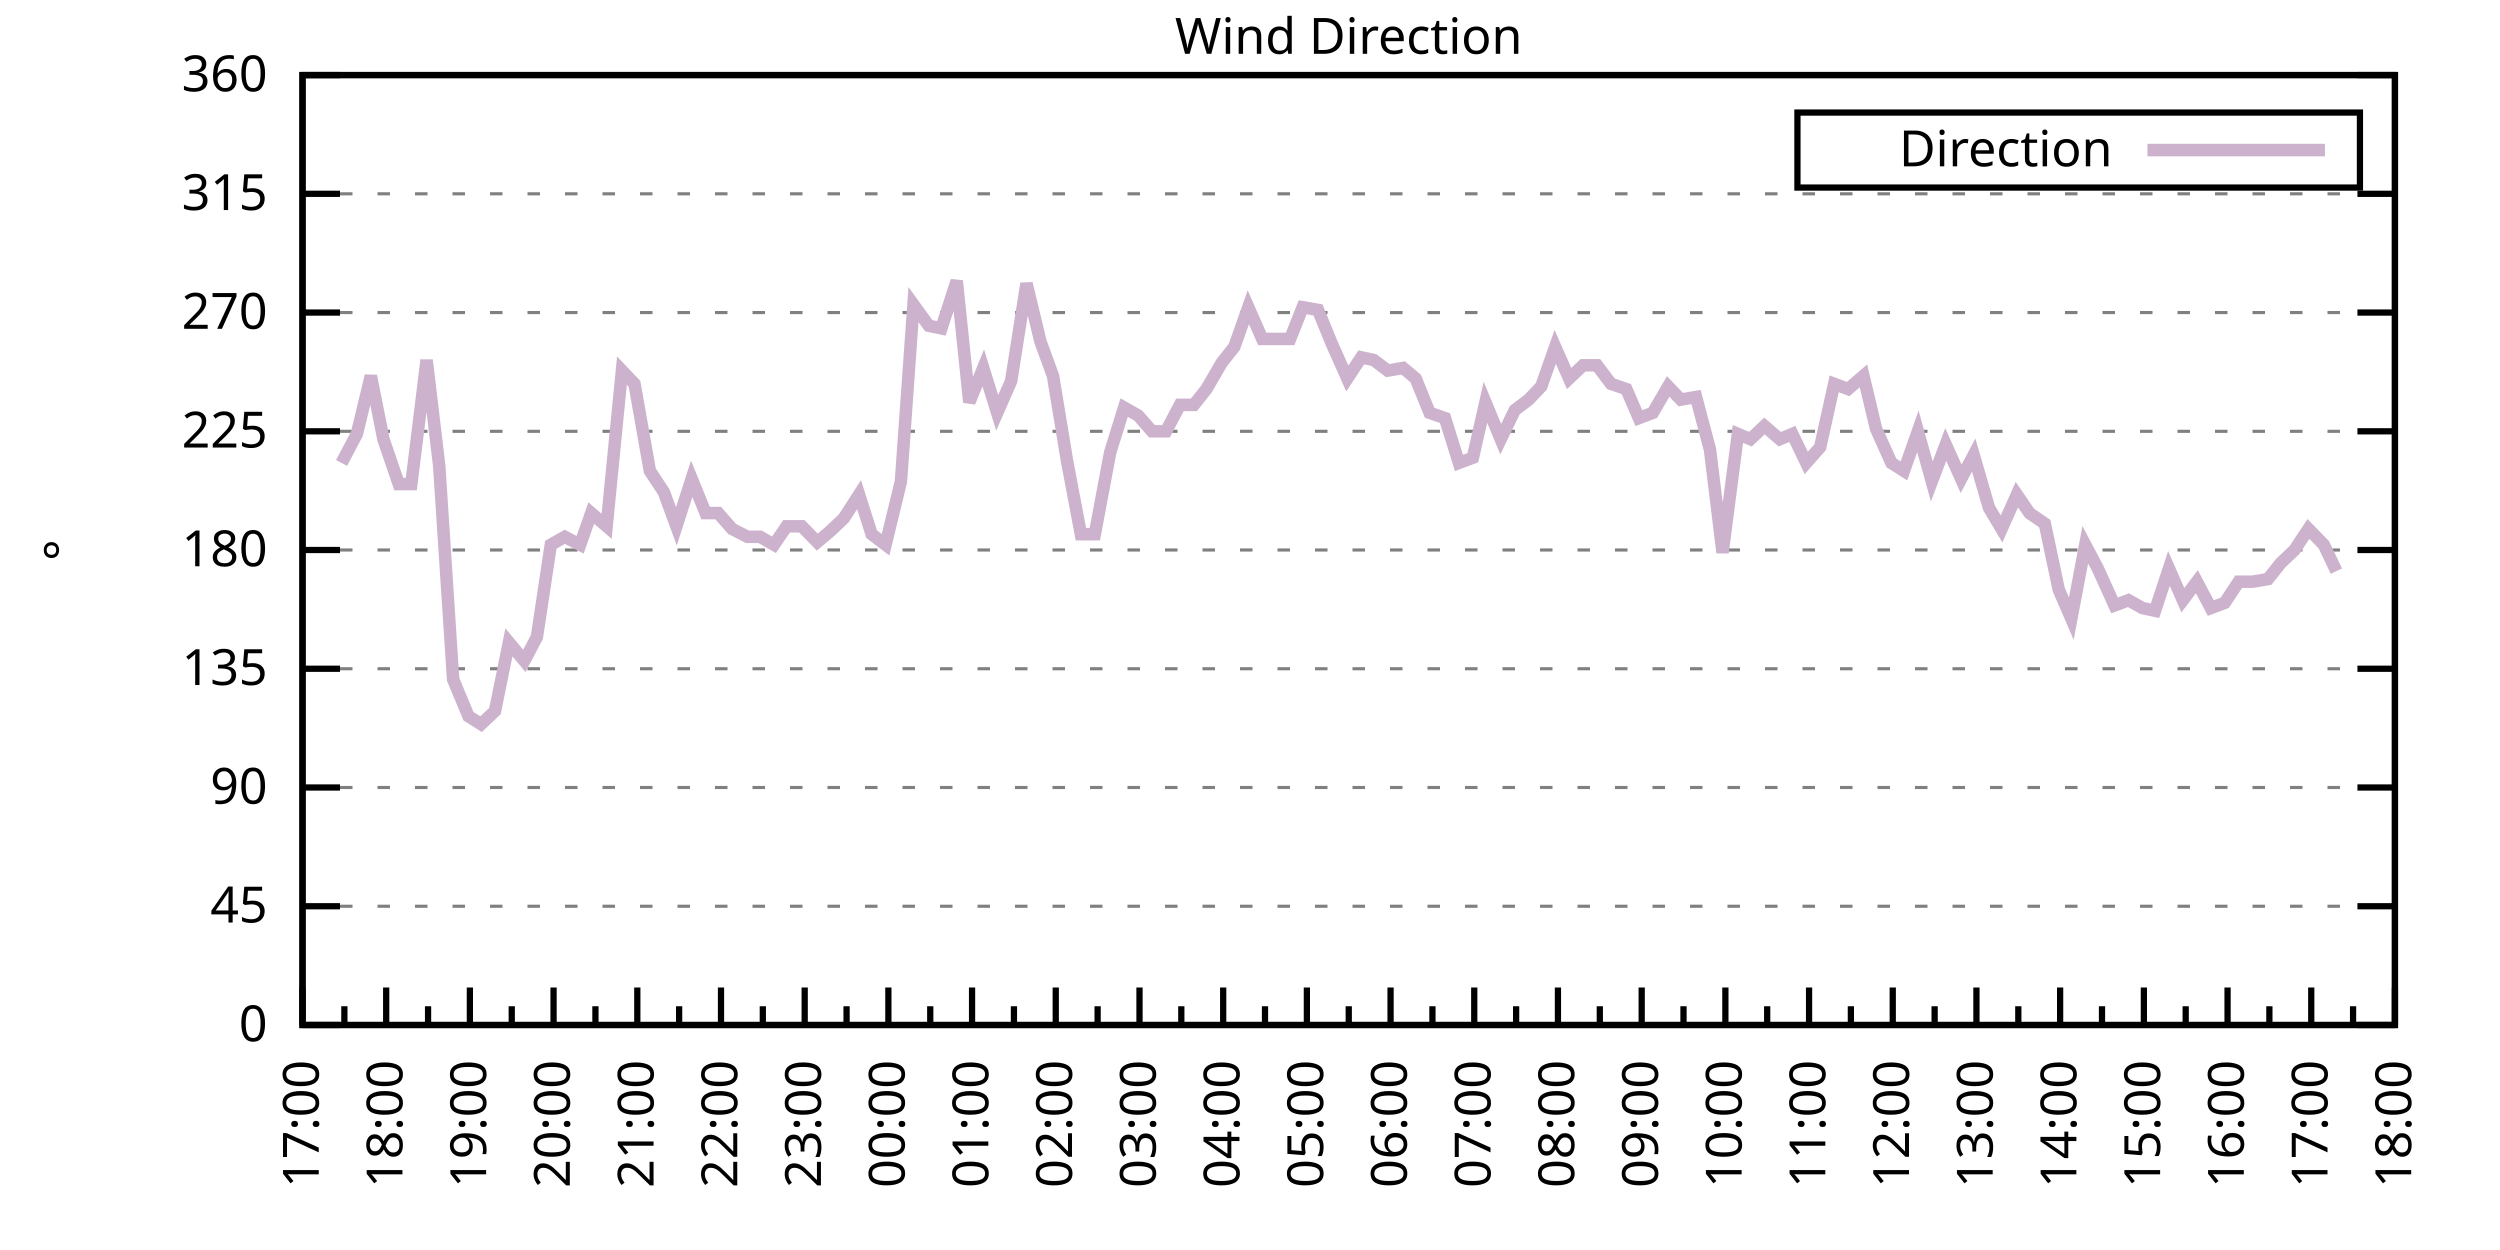
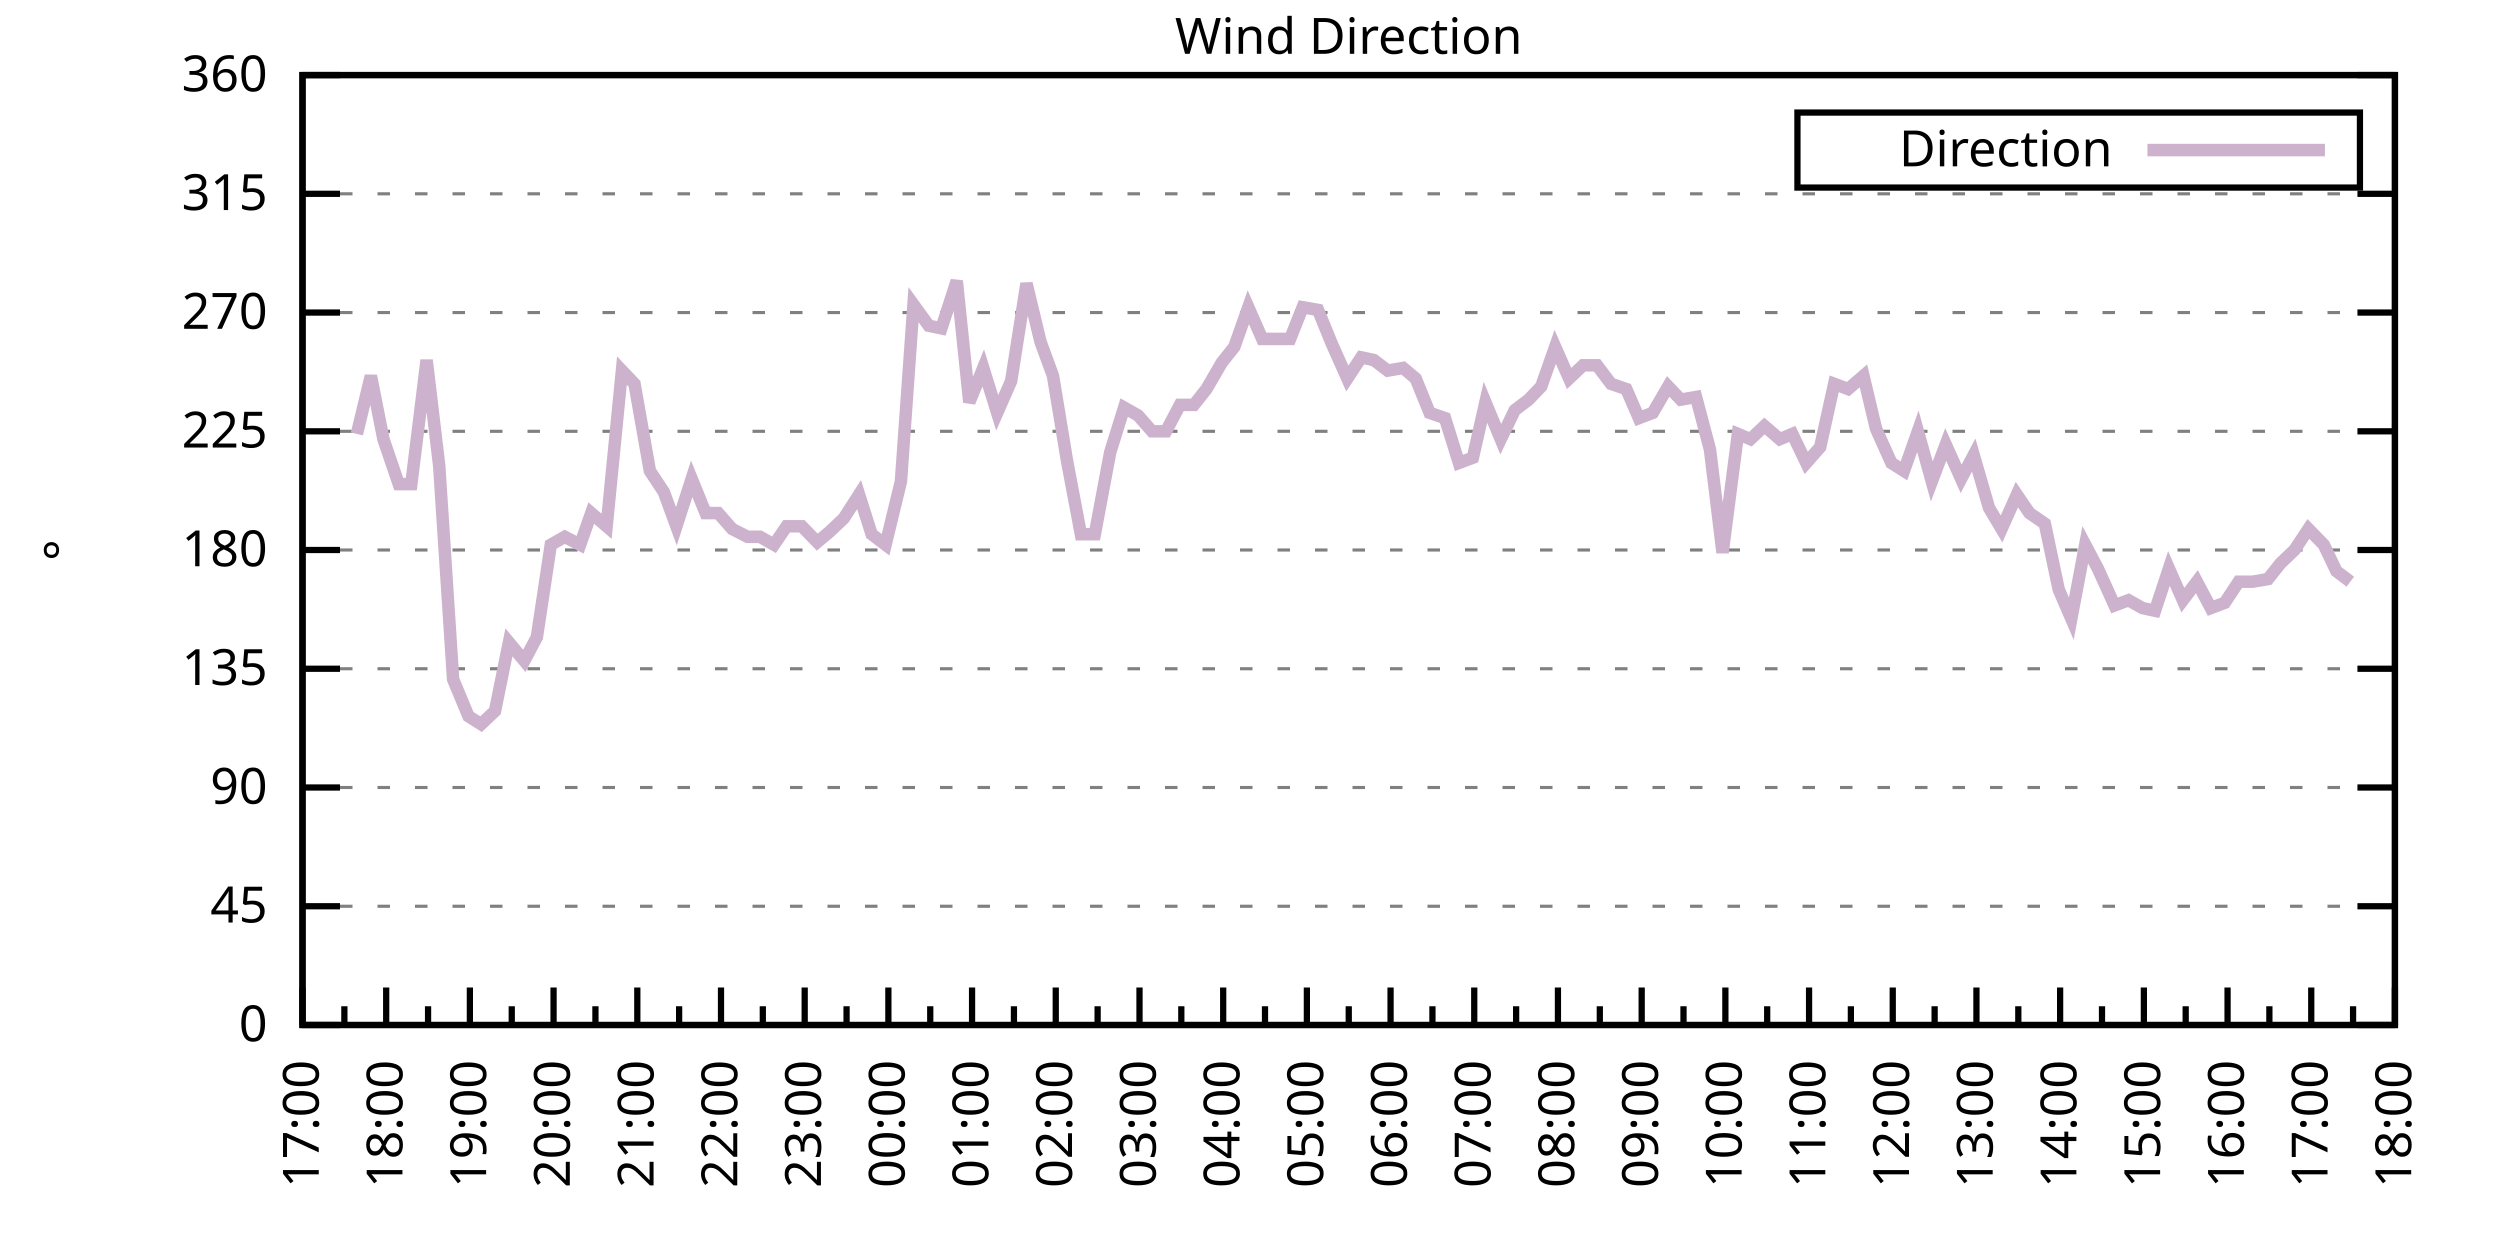
<svg xmlns="http://www.w3.org/2000/svg" xmlns:xlink="http://www.w3.org/1999/xlink" width="400" height="200" viewBox="0 0 400 200">
  <g id="gnuplot_canvas">
    <rect x="0" y="0" width="400" height="200" fill="none" />
    <defs>
      <circle id="gpDot" r="0.5" stroke-width="0.5" stroke="currentColor" />
      <path id="gpPt0" stroke-width="0.333" stroke="currentColor" d="M-1,0 h2 M0,-1 v2" />
      <path id="gpPt1" stroke-width="0.333" stroke="currentColor" d="M-1,-1 L1,1 M1,-1 L-1,1" />
      <path id="gpPt2" stroke-width="0.333" stroke="currentColor" d="M-1,0 L1,0 M0,-1 L0,1 M-1,-1 L1,1 M-1,1 L1,-1" />
      <rect id="gpPt3" stroke-width="0.333" stroke="currentColor" x="-1" y="-1" width="2" height="2" />
      <rect id="gpPt4" stroke-width="0.333" stroke="currentColor" fill="currentColor" x="-1" y="-1" width="2" height="2" />
      <circle id="gpPt5" stroke-width="0.333" stroke="currentColor" cx="0" cy="0" r="1" />
      <use xlink:href="#gpPt5" id="gpPt6" fill="currentColor" stroke="none" />
      <path id="gpPt7" stroke-width="0.333" stroke="currentColor" d="M0,-1.33 L-1.33,0.67 L1.33,0.67 z" />
      <use xlink:href="#gpPt7" id="gpPt8" fill="currentColor" stroke="none" />
      <use xlink:href="#gpPt7" id="gpPt9" stroke="currentColor" transform="rotate(180)" />
      <use xlink:href="#gpPt9" id="gpPt10" fill="currentColor" stroke="none" />
      <use xlink:href="#gpPt3" id="gpPt11" stroke="currentColor" transform="rotate(45)" />
      <use xlink:href="#gpPt11" id="gpPt12" fill="currentColor" stroke="none" />
      <path id="gpPt13" stroke-width="0.333" stroke="currentColor" d="M0,1.330 L1.265,0.411 L0.782,-1.067 L-0.782,-1.076 L-1.265,0.411 z" />
      <use xlink:href="#gpPt13" id="gpPt14" fill="currentColor" stroke="none" />
      <filter id="textbox" filterUnits="objectBoundingBox" x="0" y="0" height="1" width="1">
        <feFlood flood-color="white" flood-opacity="1" result="bgnd" />
        <feComposite in="SourceGraphic" in2="bgnd" operator="atop" />
      </filter>
      <filter id="greybox" filterUnits="objectBoundingBox" x="0" y="0" height="1" width="1">
        <feFlood flood-color="lightgrey" flood-opacity="1" result="grey" />
        <feComposite in="SourceGraphic" in2="grey" operator="atop" />
      </filter>
    </defs>
    <g fill="none" color="white" stroke="currentColor" stroke-width="1.00" stroke-linecap="butt" stroke-linejoin="miter">
</g>
    <g fill="none" color="black" stroke="currentColor" stroke-width="1.00" stroke-linecap="butt" stroke-linejoin="miter">
      <g stroke="none" shape-rendering="crispEdges">
        <polygon fill="rgb(255, 255, 255)" points="48.40,164.00 383.18,164.00 383.18,12.02 48.40,12.02 " />
      </g>
    </g>
    <g fill="none" color="black" stroke="currentColor" stroke-width="1.00" stroke-linecap="butt" stroke-linejoin="miter">
</g>
    <g fill="none" color="black" stroke="black" stroke-width="0.50" stroke-linecap="butt" stroke-linejoin="miter">
</g>
    <g fill="none" color="gray" stroke="currentColor" stroke-width="0.50" stroke-linecap="butt" stroke-linejoin="miter">
      <path stroke="gray" stroke-dasharray="2,4" class="gridline" d="M48.40,164.00 L383.19,164.00  " />
    </g>
    <g fill="none" color="gray" stroke="gray" stroke-width="1.00" stroke-linecap="butt" stroke-linejoin="miter">
</g>
    <g fill="none" color="black" stroke="currentColor" stroke-width="1.00" stroke-linecap="butt" stroke-linejoin="miter">
      <path stroke="black" d="M48.40,164.00 L54.40,164.00 M383.19,164.00 L377.19,164.00  " />
      <g transform="translate(42.80,166.60)" stroke="none" fill="black" font-family="Sans" font-size="8.00" text-anchor="end">
        <text>
          <tspan font-family="Sans"> 0</tspan>
        </text>
      </g>
    </g>
    <g fill="none" color="black" stroke="currentColor" stroke-width="1.00" stroke-linecap="butt" stroke-linejoin="miter">
</g>
    <g fill="none" color="black" stroke="black" stroke-width="0.50" stroke-linecap="butt" stroke-linejoin="miter">
</g>
    <g fill="none" color="gray" stroke="currentColor" stroke-width="0.50" stroke-linecap="butt" stroke-linejoin="miter">
      <path stroke="gray" stroke-dasharray="2,4" class="gridline" d="M48.40,145.00 L383.19,145.00  " />
    </g>
    <g fill="none" color="gray" stroke="gray" stroke-width="1.00" stroke-linecap="butt" stroke-linejoin="miter">
</g>
    <g fill="none" color="black" stroke="currentColor" stroke-width="1.00" stroke-linecap="butt" stroke-linejoin="miter">
      <path stroke="black" d="M48.40,145.00 L54.40,145.00 M383.19,145.00 L377.19,145.00  " />
      <g transform="translate(42.80,147.60)" stroke="none" fill="black" font-family="Sans" font-size="8.00" text-anchor="end">
        <text>
          <tspan font-family="Sans"> 45</tspan>
        </text>
      </g>
    </g>
    <g fill="none" color="black" stroke="currentColor" stroke-width="1.00" stroke-linecap="butt" stroke-linejoin="miter">
</g>
    <g fill="none" color="black" stroke="black" stroke-width="0.50" stroke-linecap="butt" stroke-linejoin="miter">
</g>
    <g fill="none" color="gray" stroke="currentColor" stroke-width="0.50" stroke-linecap="butt" stroke-linejoin="miter">
      <path stroke="gray" stroke-dasharray="2,4" class="gridline" d="M48.40,126.00 L383.19,126.00  " />
    </g>
    <g fill="none" color="gray" stroke="gray" stroke-width="1.00" stroke-linecap="butt" stroke-linejoin="miter">
</g>
    <g fill="none" color="black" stroke="currentColor" stroke-width="1.00" stroke-linecap="butt" stroke-linejoin="miter">
      <path stroke="black" d="M48.40,126.00 L54.40,126.00 M383.19,126.00 L377.19,126.00  " />
      <g transform="translate(42.80,128.60)" stroke="none" fill="black" font-family="Sans" font-size="8.00" text-anchor="end">
        <text>
          <tspan font-family="Sans"> 90</tspan>
        </text>
      </g>
    </g>
    <g fill="none" color="black" stroke="currentColor" stroke-width="1.00" stroke-linecap="butt" stroke-linejoin="miter">
</g>
    <g fill="none" color="black" stroke="black" stroke-width="0.50" stroke-linecap="butt" stroke-linejoin="miter">
</g>
    <g fill="none" color="gray" stroke="currentColor" stroke-width="0.50" stroke-linecap="butt" stroke-linejoin="miter">
      <path stroke="gray" stroke-dasharray="2,4" class="gridline" d="M48.40,107.00 L383.19,107.00  " />
    </g>
    <g fill="none" color="gray" stroke="gray" stroke-width="1.00" stroke-linecap="butt" stroke-linejoin="miter">
</g>
    <g fill="none" color="black" stroke="currentColor" stroke-width="1.00" stroke-linecap="butt" stroke-linejoin="miter">
      <path stroke="black" d="M48.40,107.00 L54.40,107.00 M383.19,107.00 L377.19,107.00  " />
      <g transform="translate(42.80,109.60)" stroke="none" fill="black" font-family="Sans" font-size="8.00" text-anchor="end">
        <text>
          <tspan font-family="Sans"> 135</tspan>
        </text>
      </g>
    </g>
    <g fill="none" color="black" stroke="currentColor" stroke-width="1.00" stroke-linecap="butt" stroke-linejoin="miter">
</g>
    <g fill="none" color="black" stroke="black" stroke-width="0.50" stroke-linecap="butt" stroke-linejoin="miter">
</g>
    <g fill="none" color="gray" stroke="currentColor" stroke-width="0.50" stroke-linecap="butt" stroke-linejoin="miter">
      <path stroke="gray" stroke-dasharray="2,4" class="gridline" d="M48.40,88.00 L383.19,88.00  " />
    </g>
    <g fill="none" color="gray" stroke="gray" stroke-width="1.00" stroke-linecap="butt" stroke-linejoin="miter">
</g>
    <g fill="none" color="black" stroke="currentColor" stroke-width="1.00" stroke-linecap="butt" stroke-linejoin="miter">
      <path stroke="black" d="M48.40,88.00 L54.40,88.00 M383.19,88.00 L377.19,88.00  " />
      <g transform="translate(42.80,90.60)" stroke="none" fill="black" font-family="Sans" font-size="8.00" text-anchor="end">
        <text>
          <tspan font-family="Sans"> 180</tspan>
        </text>
      </g>
    </g>
    <g fill="none" color="black" stroke="currentColor" stroke-width="1.00" stroke-linecap="butt" stroke-linejoin="miter">
</g>
    <g fill="none" color="black" stroke="black" stroke-width="0.50" stroke-linecap="butt" stroke-linejoin="miter">
</g>
    <g fill="none" color="gray" stroke="currentColor" stroke-width="0.50" stroke-linecap="butt" stroke-linejoin="miter">
      <path stroke="gray" stroke-dasharray="2,4" class="gridline" d="M48.40,69.01 L383.19,69.01  " />
    </g>
    <g fill="none" color="gray" stroke="gray" stroke-width="1.00" stroke-linecap="butt" stroke-linejoin="miter">
</g>
    <g fill="none" color="black" stroke="currentColor" stroke-width="1.00" stroke-linecap="butt" stroke-linejoin="miter">
      <path stroke="black" d="M48.40,69.01 L54.40,69.01 M383.19,69.01 L377.19,69.01  " />
      <g transform="translate(42.80,71.61)" stroke="none" fill="black" font-family="Sans" font-size="8.00" text-anchor="end">
        <text>
          <tspan font-family="Sans"> 225</tspan>
        </text>
      </g>
    </g>
    <g fill="none" color="black" stroke="currentColor" stroke-width="1.00" stroke-linecap="butt" stroke-linejoin="miter">
</g>
    <g fill="none" color="black" stroke="black" stroke-width="0.50" stroke-linecap="butt" stroke-linejoin="miter">
</g>
    <g fill="none" color="gray" stroke="currentColor" stroke-width="0.50" stroke-linecap="butt" stroke-linejoin="miter">
      <path stroke="gray" stroke-dasharray="2,4" class="gridline" d="M48.40,50.01 L383.19,50.01  " />
    </g>
    <g fill="none" color="gray" stroke="gray" stroke-width="1.00" stroke-linecap="butt" stroke-linejoin="miter">
</g>
    <g fill="none" color="black" stroke="currentColor" stroke-width="1.00" stroke-linecap="butt" stroke-linejoin="miter">
      <path stroke="black" d="M48.40,50.01 L54.40,50.01 M383.19,50.01 L377.19,50.01  " />
      <g transform="translate(42.80,52.61)" stroke="none" fill="black" font-family="Sans" font-size="8.00" text-anchor="end">
        <text>
          <tspan font-family="Sans"> 270</tspan>
        </text>
      </g>
    </g>
    <g fill="none" color="black" stroke="currentColor" stroke-width="1.00" stroke-linecap="butt" stroke-linejoin="miter">
</g>
    <g fill="none" color="black" stroke="black" stroke-width="0.50" stroke-linecap="butt" stroke-linejoin="miter">
</g>
    <g fill="none" color="gray" stroke="currentColor" stroke-width="0.50" stroke-linecap="butt" stroke-linejoin="miter">
      <path stroke="gray" stroke-dasharray="2,4" class="gridline" d="M48.40,31.01 L383.19,31.01  " />
    </g>
    <g fill="none" color="gray" stroke="gray" stroke-width="1.00" stroke-linecap="butt" stroke-linejoin="miter">
</g>
    <g fill="none" color="black" stroke="currentColor" stroke-width="1.00" stroke-linecap="butt" stroke-linejoin="miter">
      <path stroke="black" d="M48.40,31.01 L54.40,31.01 M383.19,31.01 L377.19,31.01  " />
      <g transform="translate(42.80,33.61)" stroke="none" fill="black" font-family="Sans" font-size="8.00" text-anchor="end">
        <text>
          <tspan font-family="Sans"> 315</tspan>
        </text>
      </g>
    </g>
    <g fill="none" color="black" stroke="currentColor" stroke-width="1.00" stroke-linecap="butt" stroke-linejoin="miter">
</g>
    <g fill="none" color="black" stroke="black" stroke-width="0.50" stroke-linecap="butt" stroke-linejoin="miter">
</g>
    <g fill="none" color="gray" stroke="currentColor" stroke-width="0.50" stroke-linecap="butt" stroke-linejoin="miter">
      <path stroke="gray" stroke-dasharray="2,4" class="gridline" d="M48.40,12.01 L383.19,12.01  " />
    </g>
    <g fill="none" color="gray" stroke="gray" stroke-width="1.00" stroke-linecap="butt" stroke-linejoin="miter">
</g>
    <g fill="none" color="black" stroke="currentColor" stroke-width="1.00" stroke-linecap="butt" stroke-linejoin="miter">
      <path stroke="black" d="M48.40,12.01 L54.40,12.01 M383.19,12.01 L377.19,12.01  " />
      <g transform="translate(42.80,14.61)" stroke="none" fill="black" font-family="Sans" font-size="8.00" text-anchor="end">
        <text>
          <tspan font-family="Sans"> 360</tspan>
        </text>
      </g>
    </g>
    <g fill="none" color="black" stroke="currentColor" stroke-width="1.00" stroke-linecap="butt" stroke-linejoin="miter">
      <path stroke="black" d="M48.40,164.00 L48.40,158.00  " />
      <g transform="translate(51.00,169.60) rotate(270)" stroke="none" fill="black" font-family="Sans" font-size="8.00" text-anchor="end">
        <text>
          <tspan font-family="Sans">17:00</tspan>
        </text>
      </g>
    </g>
    <g fill="none" color="black" stroke="currentColor" stroke-width="1.00" stroke-linecap="butt" stroke-linejoin="miter">
      <path stroke="black" d="M55.10,164.00 L55.10,161.00 M61.79,164.00 L61.79,158.00  " />
      <g transform="translate(64.39,169.60) rotate(270)" stroke="none" fill="black" font-family="Sans" font-size="8.00" text-anchor="end">
        <text>
          <tspan font-family="Sans">18:00</tspan>
        </text>
      </g>
    </g>
    <g fill="none" color="black" stroke="currentColor" stroke-width="1.00" stroke-linecap="butt" stroke-linejoin="miter">
      <path stroke="black" d="M68.49,164.00 L68.49,161.00 M75.18,164.00 L75.18,158.00  " />
      <g transform="translate(77.78,169.60) rotate(270)" stroke="none" fill="black" font-family="Sans" font-size="8.00" text-anchor="end">
        <text>
          <tspan font-family="Sans">19:00</tspan>
        </text>
      </g>
    </g>
    <g fill="none" color="black" stroke="currentColor" stroke-width="1.00" stroke-linecap="butt" stroke-linejoin="miter">
      <path stroke="black" d="M81.88,164.00 L81.88,161.00 M88.57,164.00 L88.57,158.00  " />
      <g transform="translate(91.17,169.60) rotate(270)" stroke="none" fill="black" font-family="Sans" font-size="8.00" text-anchor="end">
        <text>
          <tspan font-family="Sans">20:00</tspan>
        </text>
      </g>
    </g>
    <g fill="none" color="black" stroke="currentColor" stroke-width="1.00" stroke-linecap="butt" stroke-linejoin="miter">
      <path stroke="black" d="M95.27,164.00 L95.27,161.00 M101.97,164.00 L101.97,158.00  " />
      <g transform="translate(104.57,169.60) rotate(270)" stroke="none" fill="black" font-family="Sans" font-size="8.00" text-anchor="end">
        <text>
          <tspan font-family="Sans">21:00</tspan>
        </text>
      </g>
    </g>
    <g fill="none" color="black" stroke="currentColor" stroke-width="1.00" stroke-linecap="butt" stroke-linejoin="miter">
      <path stroke="black" d="M108.66,164.00 L108.66,161.00 M115.36,164.00 L115.36,158.00  " />
      <g transform="translate(117.96,169.60) rotate(270)" stroke="none" fill="black" font-family="Sans" font-size="8.00" text-anchor="end">
        <text>
          <tspan font-family="Sans">22:00</tspan>
        </text>
      </g>
    </g>
    <g fill="none" color="black" stroke="currentColor" stroke-width="1.00" stroke-linecap="butt" stroke-linejoin="miter">
      <path stroke="black" d="M122.05,164.00 L122.05,161.00 M128.75,164.00 L128.75,158.00  " />
      <g transform="translate(131.35,169.60) rotate(270)" stroke="none" fill="black" font-family="Sans" font-size="8.00" text-anchor="end">
        <text>
          <tspan font-family="Sans">23:00</tspan>
        </text>
      </g>
    </g>
    <g fill="none" color="black" stroke="currentColor" stroke-width="1.00" stroke-linecap="butt" stroke-linejoin="miter">
      <path stroke="black" d="M135.45,164.00 L135.45,161.00 M142.14,164.00 L142.14,158.00  " />
      <g transform="translate(144.74,169.60) rotate(270)" stroke="none" fill="black" font-family="Sans" font-size="8.00" text-anchor="end">
        <text>
          <tspan font-family="Sans">00:00</tspan>
        </text>
      </g>
    </g>
    <g fill="none" color="black" stroke="currentColor" stroke-width="1.00" stroke-linecap="butt" stroke-linejoin="miter">
      <path stroke="black" d="M148.84,164.00 L148.84,161.00 M155.53,164.00 L155.53,158.00  " />
      <g transform="translate(158.13,169.60) rotate(270)" stroke="none" fill="black" font-family="Sans" font-size="8.00" text-anchor="end">
        <text>
          <tspan font-family="Sans">01:00</tspan>
        </text>
      </g>
    </g>
    <g fill="none" color="black" stroke="currentColor" stroke-width="1.00" stroke-linecap="butt" stroke-linejoin="miter">
      <path stroke="black" d="M162.23,164.00 L162.23,161.00 M168.92,164.00 L168.92,158.00  " />
      <g transform="translate(171.52,169.60) rotate(270)" stroke="none" fill="black" font-family="Sans" font-size="8.00" text-anchor="end">
        <text>
          <tspan font-family="Sans">02:00</tspan>
        </text>
      </g>
    </g>
    <g fill="none" color="black" stroke="currentColor" stroke-width="1.00" stroke-linecap="butt" stroke-linejoin="miter">
      <path stroke="black" d="M175.62,164.00 L175.62,161.00 M182.32,164.00 L182.32,158.00  " />
      <g transform="translate(184.92,169.60) rotate(270)" stroke="none" fill="black" font-family="Sans" font-size="8.00" text-anchor="end">
        <text>
          <tspan font-family="Sans">03:00</tspan>
        </text>
      </g>
    </g>
    <g fill="none" color="black" stroke="currentColor" stroke-width="1.00" stroke-linecap="butt" stroke-linejoin="miter">
      <path stroke="black" d="M189.01,164.00 L189.01,161.00 M195.71,164.00 L195.71,158.00  " />
      <g transform="translate(198.31,169.60) rotate(270)" stroke="none" fill="black" font-family="Sans" font-size="8.00" text-anchor="end">
        <text>
          <tspan font-family="Sans">04:00</tspan>
        </text>
      </g>
    </g>
    <g fill="none" color="black" stroke="currentColor" stroke-width="1.00" stroke-linecap="butt" stroke-linejoin="miter">
      <path stroke="black" d="M202.40,164.00 L202.40,161.00 M209.10,164.00 L209.10,158.00  " />
      <g transform="translate(211.70,169.60) rotate(270)" stroke="none" fill="black" font-family="Sans" font-size="8.00" text-anchor="end">
        <text>
          <tspan font-family="Sans">05:00</tspan>
        </text>
      </g>
    </g>
    <g fill="none" color="black" stroke="currentColor" stroke-width="1.00" stroke-linecap="butt" stroke-linejoin="miter">
      <path stroke="black" d="M215.80,164.00 L215.80,161.00 M222.49,164.00 L222.49,158.00  " />
      <g transform="translate(225.09,169.60) rotate(270)" stroke="none" fill="black" font-family="Sans" font-size="8.00" text-anchor="end">
        <text>
          <tspan font-family="Sans">06:00</tspan>
        </text>
      </g>
    </g>
    <g fill="none" color="black" stroke="currentColor" stroke-width="1.00" stroke-linecap="butt" stroke-linejoin="miter">
      <path stroke="black" d="M229.19,164.00 L229.19,161.00 M235.88,164.00 L235.88,158.00  " />
      <g transform="translate(238.48,169.60) rotate(270)" stroke="none" fill="black" font-family="Sans" font-size="8.00" text-anchor="end">
        <text>
          <tspan font-family="Sans">07:00</tspan>
        </text>
      </g>
    </g>
    <g fill="none" color="black" stroke="currentColor" stroke-width="1.00" stroke-linecap="butt" stroke-linejoin="miter">
      <path stroke="black" d="M242.58,164.00 L242.58,161.00 M249.27,164.00 L249.27,158.00  " />
      <g transform="translate(251.87,169.60) rotate(270)" stroke="none" fill="black" font-family="Sans" font-size="8.00" text-anchor="end">
        <text>
          <tspan font-family="Sans">08:00</tspan>
        </text>
      </g>
    </g>
    <g fill="none" color="black" stroke="currentColor" stroke-width="1.00" stroke-linecap="butt" stroke-linejoin="miter">
      <path stroke="black" d="M255.97,164.00 L255.97,161.00 M262.67,164.00 L262.67,158.00  " />
      <g transform="translate(265.27,169.60) rotate(270)" stroke="none" fill="black" font-family="Sans" font-size="8.00" text-anchor="end">
        <text>
          <tspan font-family="Sans">09:00</tspan>
        </text>
      </g>
    </g>
    <g fill="none" color="black" stroke="currentColor" stroke-width="1.00" stroke-linecap="butt" stroke-linejoin="miter">
      <path stroke="black" d="M269.36,164.00 L269.36,161.00 M276.06,164.00 L276.06,158.00  " />
      <g transform="translate(278.66,169.60) rotate(270)" stroke="none" fill="black" font-family="Sans" font-size="8.00" text-anchor="end">
        <text>
          <tspan font-family="Sans">10:00</tspan>
        </text>
      </g>
    </g>
    <g fill="none" color="black" stroke="currentColor" stroke-width="1.00" stroke-linecap="butt" stroke-linejoin="miter">
      <path stroke="black" d="M282.75,164.00 L282.75,161.00 M289.45,164.00 L289.45,158.00  " />
      <g transform="translate(292.05,169.60) rotate(270)" stroke="none" fill="black" font-family="Sans" font-size="8.00" text-anchor="end">
        <text>
          <tspan font-family="Sans">11:00</tspan>
        </text>
      </g>
    </g>
    <g fill="none" color="black" stroke="currentColor" stroke-width="1.00" stroke-linecap="butt" stroke-linejoin="miter">
      <path stroke="black" d="M296.14,164.00 L296.14,161.00 M302.84,164.00 L302.84,158.00  " />
      <g transform="translate(305.44,169.60) rotate(270)" stroke="none" fill="black" font-family="Sans" font-size="8.00" text-anchor="end">
        <text>
          <tspan font-family="Sans">12:00</tspan>
        </text>
      </g>
    </g>
    <g fill="none" color="black" stroke="currentColor" stroke-width="1.00" stroke-linecap="butt" stroke-linejoin="miter">
      <path stroke="black" d="M309.54,164.00 L309.54,161.00 M316.23,164.00 L316.23,158.00  " />
      <g transform="translate(318.83,169.60) rotate(270)" stroke="none" fill="black" font-family="Sans" font-size="8.00" text-anchor="end">
        <text>
          <tspan font-family="Sans">13:00</tspan>
        </text>
      </g>
    </g>
    <g fill="none" color="black" stroke="currentColor" stroke-width="1.00" stroke-linecap="butt" stroke-linejoin="miter">
      <path stroke="black" d="M322.93,164.00 L322.93,161.00 M329.62,164.00 L329.62,158.00  " />
      <g transform="translate(332.22,169.60) rotate(270)" stroke="none" fill="black" font-family="Sans" font-size="8.00" text-anchor="end">
        <text>
          <tspan font-family="Sans">14:00</tspan>
        </text>
      </g>
    </g>
    <g fill="none" color="black" stroke="currentColor" stroke-width="1.00" stroke-linecap="butt" stroke-linejoin="miter">
      <path stroke="black" d="M336.32,164.00 L336.32,161.00 M343.02,164.00 L343.02,158.00  " />
      <g transform="translate(345.62,169.60) rotate(270)" stroke="none" fill="black" font-family="Sans" font-size="8.00" text-anchor="end">
        <text>
          <tspan font-family="Sans">15:00</tspan>
        </text>
      </g>
    </g>
    <g fill="none" color="black" stroke="currentColor" stroke-width="1.00" stroke-linecap="butt" stroke-linejoin="miter">
      <path stroke="black" d="M349.71,164.00 L349.71,161.00 M356.41,164.00 L356.41,158.00  " />
      <g transform="translate(359.01,169.60) rotate(270)" stroke="none" fill="black" font-family="Sans" font-size="8.00" text-anchor="end">
        <text>
          <tspan font-family="Sans">16:00</tspan>
        </text>
      </g>
    </g>
    <g fill="none" color="black" stroke="currentColor" stroke-width="1.00" stroke-linecap="butt" stroke-linejoin="miter">
      <path stroke="black" d="M363.10,164.00 L363.10,161.00 M369.80,164.00 L369.80,158.00  " />
      <g transform="translate(372.40,169.60) rotate(270)" stroke="none" fill="black" font-family="Sans" font-size="8.00" text-anchor="end">
        <text>
          <tspan font-family="Sans">17:00</tspan>
        </text>
      </g>
    </g>
    <g fill="none" color="black" stroke="currentColor" stroke-width="1.00" stroke-linecap="butt" stroke-linejoin="miter">
      <path stroke="black" d="M376.49,164.00 L376.49,161.00 M383.19,164.00 L383.19,158.00  " />
      <g transform="translate(385.79,169.60) rotate(270)" stroke="none" fill="black" font-family="Sans" font-size="8.00" text-anchor="end">
        <text>
          <tspan font-family="Sans">18:00</tspan>
        </text>
      </g>
    </g>
    <g fill="none" color="black" stroke="currentColor" stroke-width="1.00" stroke-linecap="butt" stroke-linejoin="miter">
</g>
    <g fill="none" color="black" stroke="currentColor" stroke-width="1.00" stroke-linecap="butt" stroke-linejoin="miter">
      <path stroke="black" d="M48.40,12.01 L48.40,164.00 L383.19,164.00 L383.19,12.01 L48.40,12.01 Z  " />
    </g>
    <g fill="none" color="black" stroke="currentColor" stroke-width="1.00" stroke-linecap="butt" stroke-linejoin="miter">
      <g transform="translate(12.80,88.01) rotate(270)" stroke="none" fill="black" font-family="Sans" font-size="8.00" text-anchor="middle">
        <text>
          <tspan font-family="Sans">°</tspan>
        </text>
      </g>
    </g>
    <g fill="none" color="black" stroke="currentColor" stroke-width="1.00" stroke-linecap="butt" stroke-linejoin="miter">
</g>
    <g fill="none" color="black" stroke="currentColor" stroke-width="1.00" stroke-linecap="butt" stroke-linejoin="miter">
      <path stroke="black" d="M287.59,30.01 L287.59,18.01 L377.59,18.01 L377.59,30.01 L287.59,30.01 Z  " />
    </g>
    <g id="Wind_direction_plot_1">
      <g fill="none" color="white" stroke="black" stroke-width="2.00" stroke-linecap="butt" stroke-linejoin="miter">
</g>
      <g fill="none" color="black" stroke="currentColor" stroke-width="2.00" stroke-linecap="butt" stroke-linejoin="miter">
        <g transform="translate(337.99,26.61)" stroke="none" fill="black" font-family="Sans" font-size="8.00" text-anchor="end">
          <text>
            <tspan font-family="Sans">Direction</tspan>
          </text>
        </g>
      </g>
      <g fill="none" color="black" stroke="currentColor" stroke-width="2.00" stroke-linecap="butt" stroke-linejoin="miter">
-         <path stroke="rgb(204, 178, 204)" d="M343.59,24.01 L371.99,24.01 M54.65,74.07 L57.10,69.43 L59.34,60.14 L61.35,70.27 L63.80,77.45 L65.81,77.45   L68.26,57.61 L70.27,74.49 L72.50,108.69 L74.96,114.60 L76.97,115.87 L79.20,113.76 L81.43,102.78 L83.89,105.74   L85.90,101.94 L88.13,87.16 L90.36,85.89 L92.82,87.16 L94.60,82.09 L97.06,84.21 L99.51,59.30 L101.52,61.41   L103.98,75.34 L106.21,78.72 L108.22,84.21 L110.67,76.61 L112.90,82.09 L114.91,82.09 L117.14,84.63 L119.60,85.89   L121.61,85.89 L123.84,87.16 L125.85,84.21 L128.30,84.21 L130.76,86.74 L132.77,85.05 L135.00,82.94 L137.45,79.14   L139.46,85.47 L141.69,87.16 L144.15,77.03 L146.16,48.74 L148.61,52.12 L150.62,52.54 L153.08,44.94 L155.09,64.36   L157.32,58.87 L159.55,66.05 L161.78,60.98 L164.24,45.36 L166.47,54.65 L168.48,60.14 L170.71,73.65 L172.94,85.47   L175.17,85.47 L177.63,72.38 L179.86,65.21 L182.09,66.47 L184.32,69.01 L186.56,69.01 L188.79,64.78 L191.02,64.78   L193.03,62.25 L195.48,58.03 L197.49,55.50 L199.73,49.16 L201.96,54.23 L204.41,54.23 L206.42,54.23 L208.43,49.16   L210.88,49.59 L213.12,55.07 L215.57,60.56 L217.80,57.18 L219.81,57.61 L222.04,59.30 L224.50,58.87 L226.51,60.56   L228.74,66.05 L231.20,66.90 L233.43,74.07 L235.66,73.23 L237.67,64.36 L240.12,70.27 L242.36,65.63 L244.59,63.94   L246.60,61.83 L248.83,55.50 L251.06,60.56 L253.29,58.45 L255.52,58.45 L257.76,61.41 L260.21,62.25 L262.22,66.90   L264.45,66.05 L266.91,61.83 L268.92,63.94 L271.37,63.52 L273.60,71.96 L275.61,88.43 L278.07,69.43 L280.07,70.27   L282.31,68.16 L284.76,70.27 L286.77,69.43 L289.00,74.07 L291.23,71.54 L293.47,61.41 L295.70,62.25 L298.15,60.14   L300.16,68.58 L302.62,74.07 L304.63,75.34 L306.86,69.01 L309.09,77.03 L311.32,71.12 L313.78,76.61 L315.79,72.81   L318.24,81.25 L320.25,84.63 L322.70,79.14 L324.71,82.09 L327.17,83.78 L329.40,94.34 L331.41,98.98 L333.64,87.16   L335.65,90.96 L338.33,96.87 L340.56,96.03 L342.79,97.29 L344.80,97.72 L347.03,90.96 L349.26,96.03 L351.50,93.07   L353.73,97.29 L355.96,96.45 L358.19,93.07 L360.42,93.07 L362.88,92.65 L364.89,90.12 L367.12,88.00 L369.35,84.63   L371.81,87.16 L373.82,91.38  " />
+         <path stroke="rgb(204, 178, 204)" d="M343.59,24.01 L371.99,24.01 M57.10,69.43 L59.34,60.14 L61.35,70.27 L63.80,77.45 L65.81,77.45 L68.26,57.61   L70.27,74.49 L72.50,108.69 L74.96,114.60 L76.97,115.87 L79.20,113.76 L81.43,102.78 L83.89,105.74 L85.90,101.94   L88.13,87.16 L90.36,85.89 L92.82,87.16 L94.60,82.09 L97.06,84.21 L99.51,59.30 L101.52,61.41 L103.98,75.34   L106.21,78.72 L108.22,84.21 L110.67,76.61 L112.90,82.09 L114.91,82.09 L117.14,84.63 L119.60,85.89 L121.61,85.89   L123.84,87.16 L125.85,84.21 L128.30,84.21 L130.76,86.74 L132.77,85.05 L135.00,82.94 L137.45,79.14 L139.46,85.47   L141.69,87.16 L144.15,77.03 L146.16,48.74 L148.61,52.12 L150.62,52.54 L153.08,44.94 L155.09,64.36 L157.32,58.87   L159.55,66.05 L161.78,60.98 L164.24,45.36 L166.47,54.65 L168.48,60.14 L170.71,73.65 L172.94,85.47 L175.17,85.47   L177.63,72.38 L179.86,65.21 L182.09,66.47 L184.32,69.01 L186.56,69.01 L188.79,64.78 L191.02,64.78 L193.03,62.25   L195.48,58.03 L197.49,55.50 L199.73,49.16 L201.96,54.23 L204.41,54.23 L206.42,54.23 L208.43,49.16 L210.88,49.59   L213.12,55.07 L215.57,60.56 L217.80,57.18 L219.81,57.61 L222.04,59.30 L224.50,58.87 L226.51,60.56 L228.74,66.05   L231.20,66.90 L233.43,74.07 L235.66,73.23 L237.67,64.36 L240.12,70.27 L242.36,65.63 L244.59,63.94 L246.60,61.83   L248.83,55.50 L251.06,60.56 L253.29,58.45 L255.52,58.45 L257.76,61.41 L260.21,62.25 L262.22,66.90 L264.45,66.05   L266.91,61.83 L268.92,63.94 L271.37,63.52 L273.60,71.96 L275.61,88.43 L278.07,69.43 L280.07,70.27 L282.31,68.16   L284.76,70.27 L286.77,69.43 L289.00,74.07 L291.23,71.54 L293.47,61.41 L295.70,62.25 L298.15,60.14 L300.16,68.58   L302.62,74.07 L304.63,75.34 L306.86,69.01 L309.09,77.03 L311.32,71.12 L313.78,76.61 L315.79,72.81 L318.24,81.25   L320.25,84.63 L322.70,79.14 L324.71,82.09 L327.17,83.78 L329.40,94.34 L331.41,98.98 L333.64,87.16 L335.65,90.96   L338.33,96.87 L340.56,96.03 L342.79,97.29 L344.80,97.72 L347.03,90.96 L349.26,96.03 L351.50,93.07 L353.73,97.29   L355.96,96.45 L358.19,93.07 L360.42,93.07 L362.88,92.65 L364.89,90.12 L367.12,88.00 L369.35,84.63 L371.81,87.16   L373.82,91.38 L376.05,93.07  " />
      </g>
    </g>
    <g fill="none" color="black" stroke="currentColor" stroke-width="2.00" stroke-linecap="butt" stroke-linejoin="miter">
</g>
    <g fill="none" color="black" stroke="black" stroke-width="1.00" stroke-linecap="butt" stroke-linejoin="miter">
</g>
    <g fill="none" color="black" stroke="currentColor" stroke-width="1.00" stroke-linecap="butt" stroke-linejoin="miter">
      <path stroke="black" d="M48.40,12.01 L48.40,164.00 L383.19,164.00 L383.19,12.01 L48.40,12.01 Z  " />
    </g>
    <g fill="none" color="black" stroke="currentColor" stroke-width="1.00" stroke-linecap="butt" stroke-linejoin="miter">
      <g transform="translate(215.79,8.61)" stroke="none" fill="black" font-family="Sans" font-size="8.00" text-anchor="middle">
        <text>
          <tspan font-family="Sans">Wind Direction</tspan>
        </text>
      </g>
    </g>
    <g fill="none" color="black" stroke="currentColor" stroke-width="1.00" stroke-linecap="butt" stroke-linejoin="miter">
</g>
  </g>
</svg>
